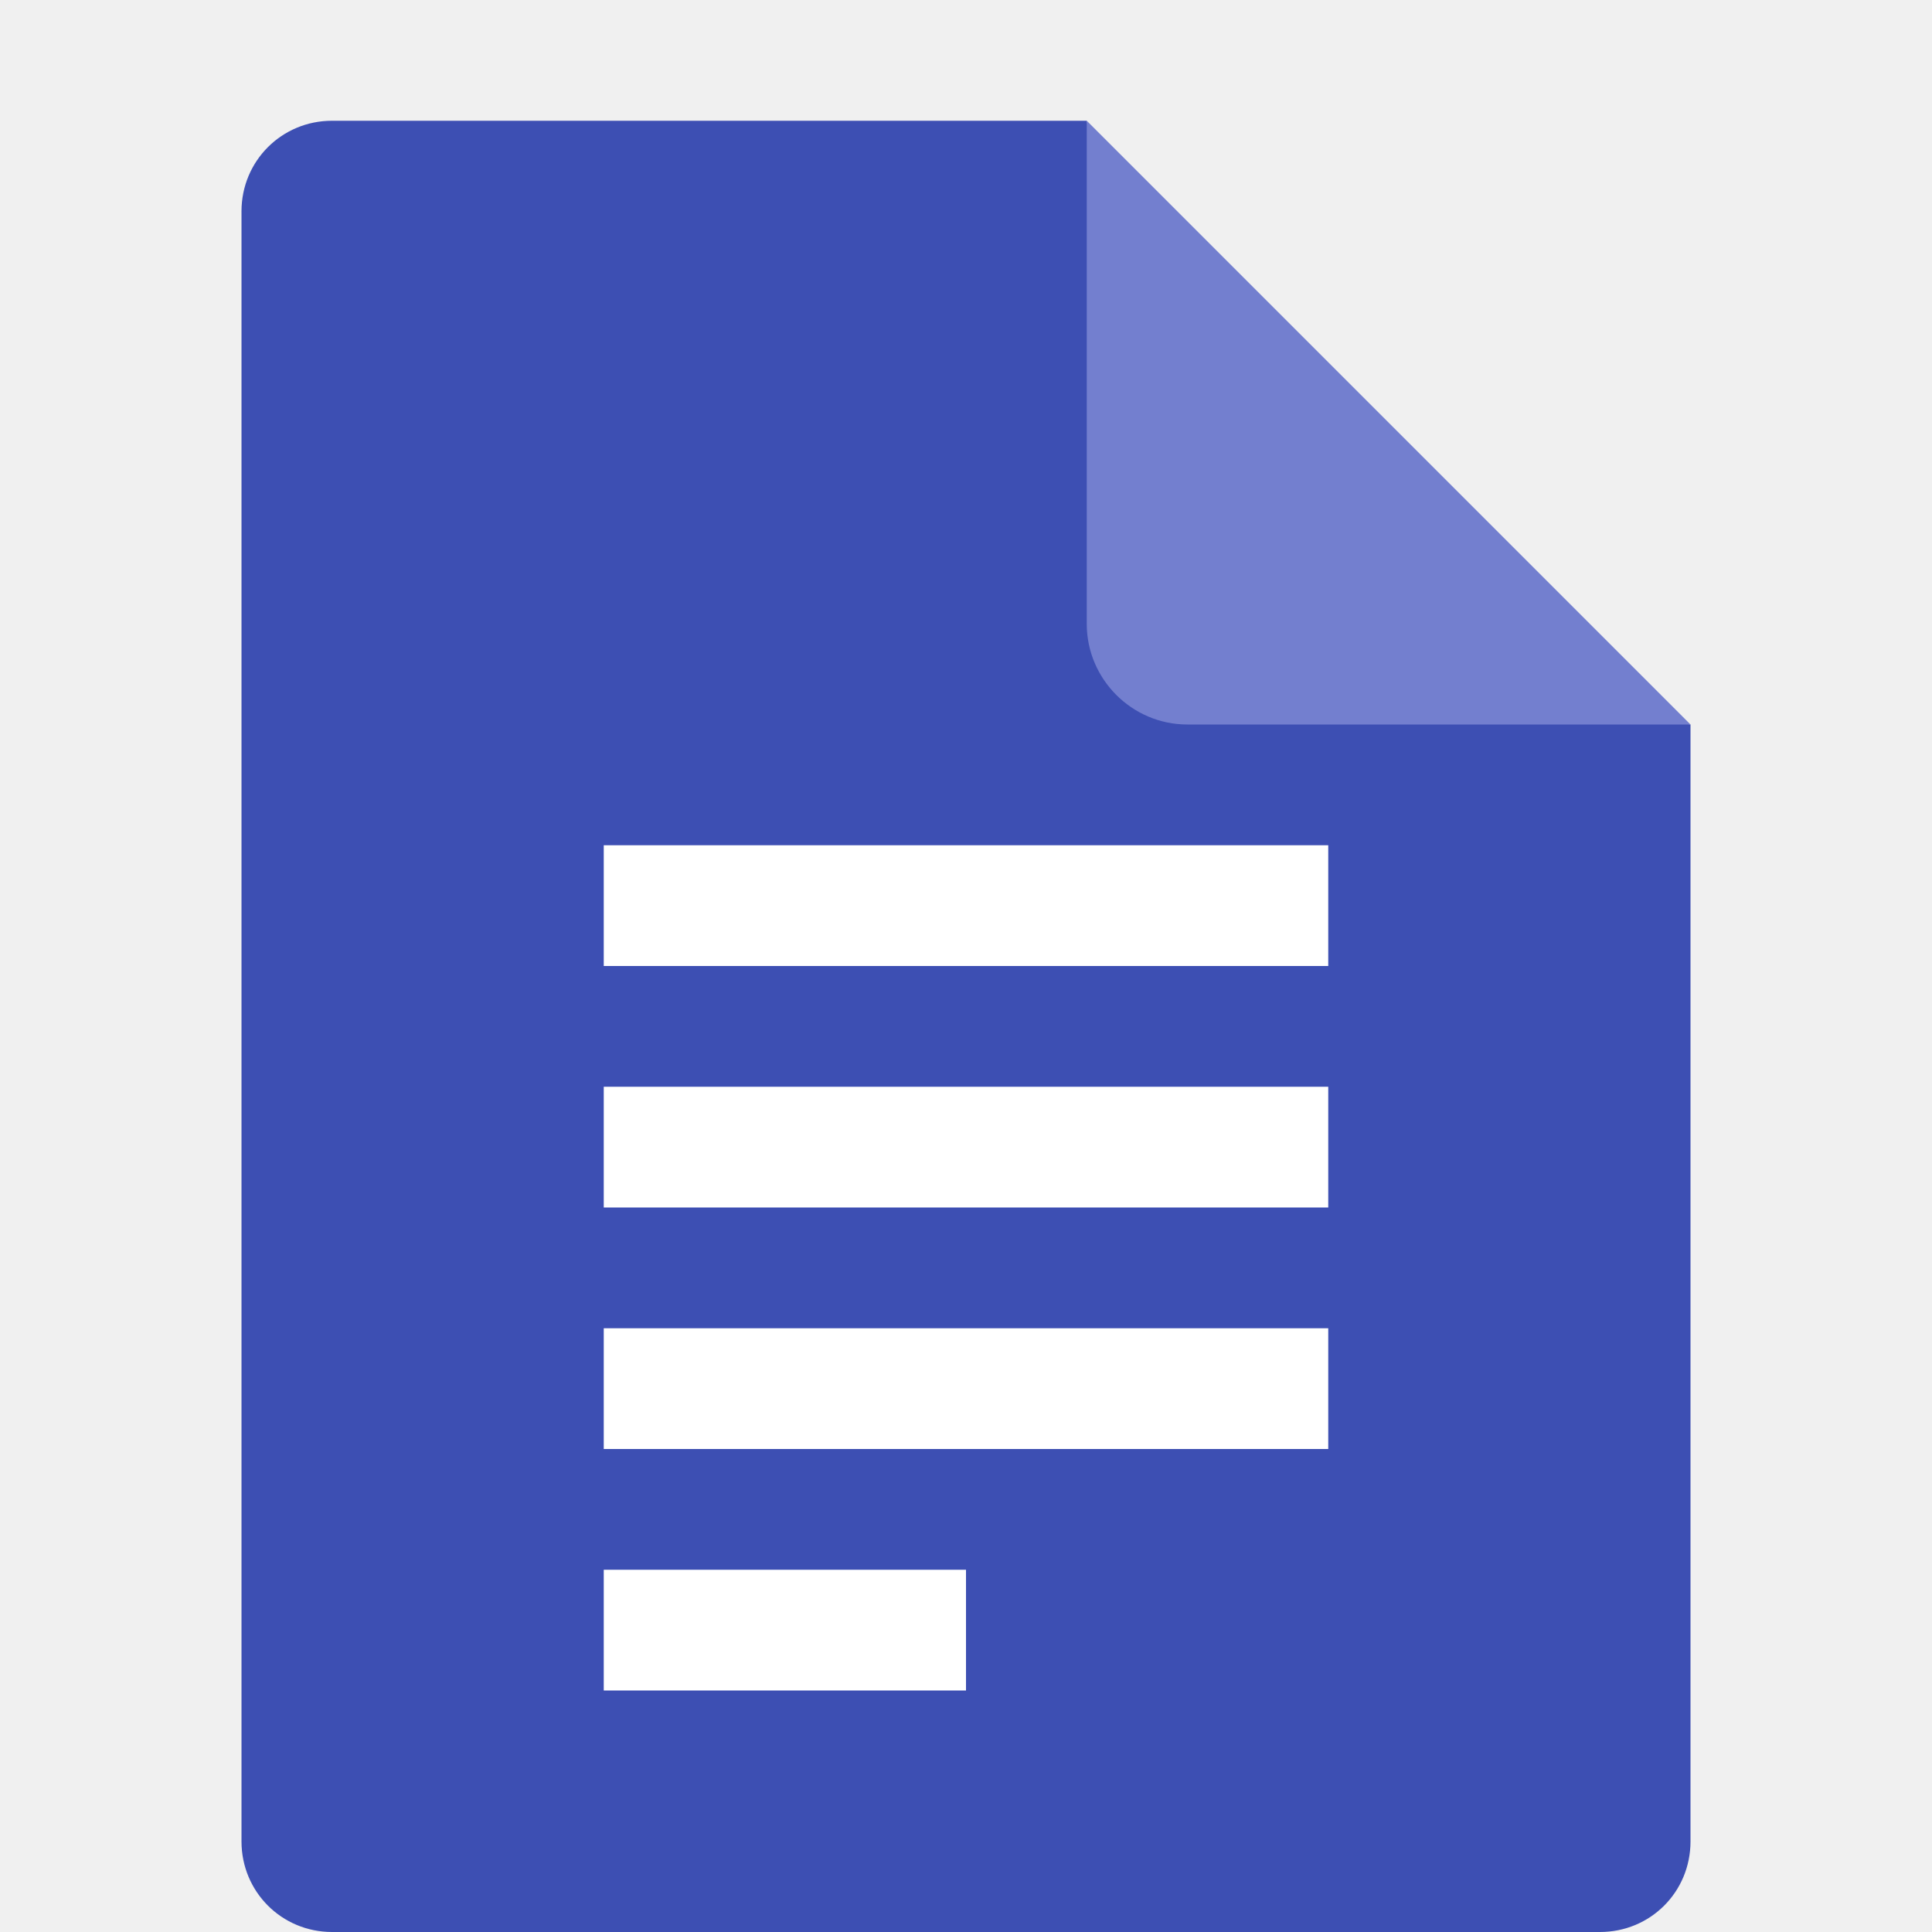
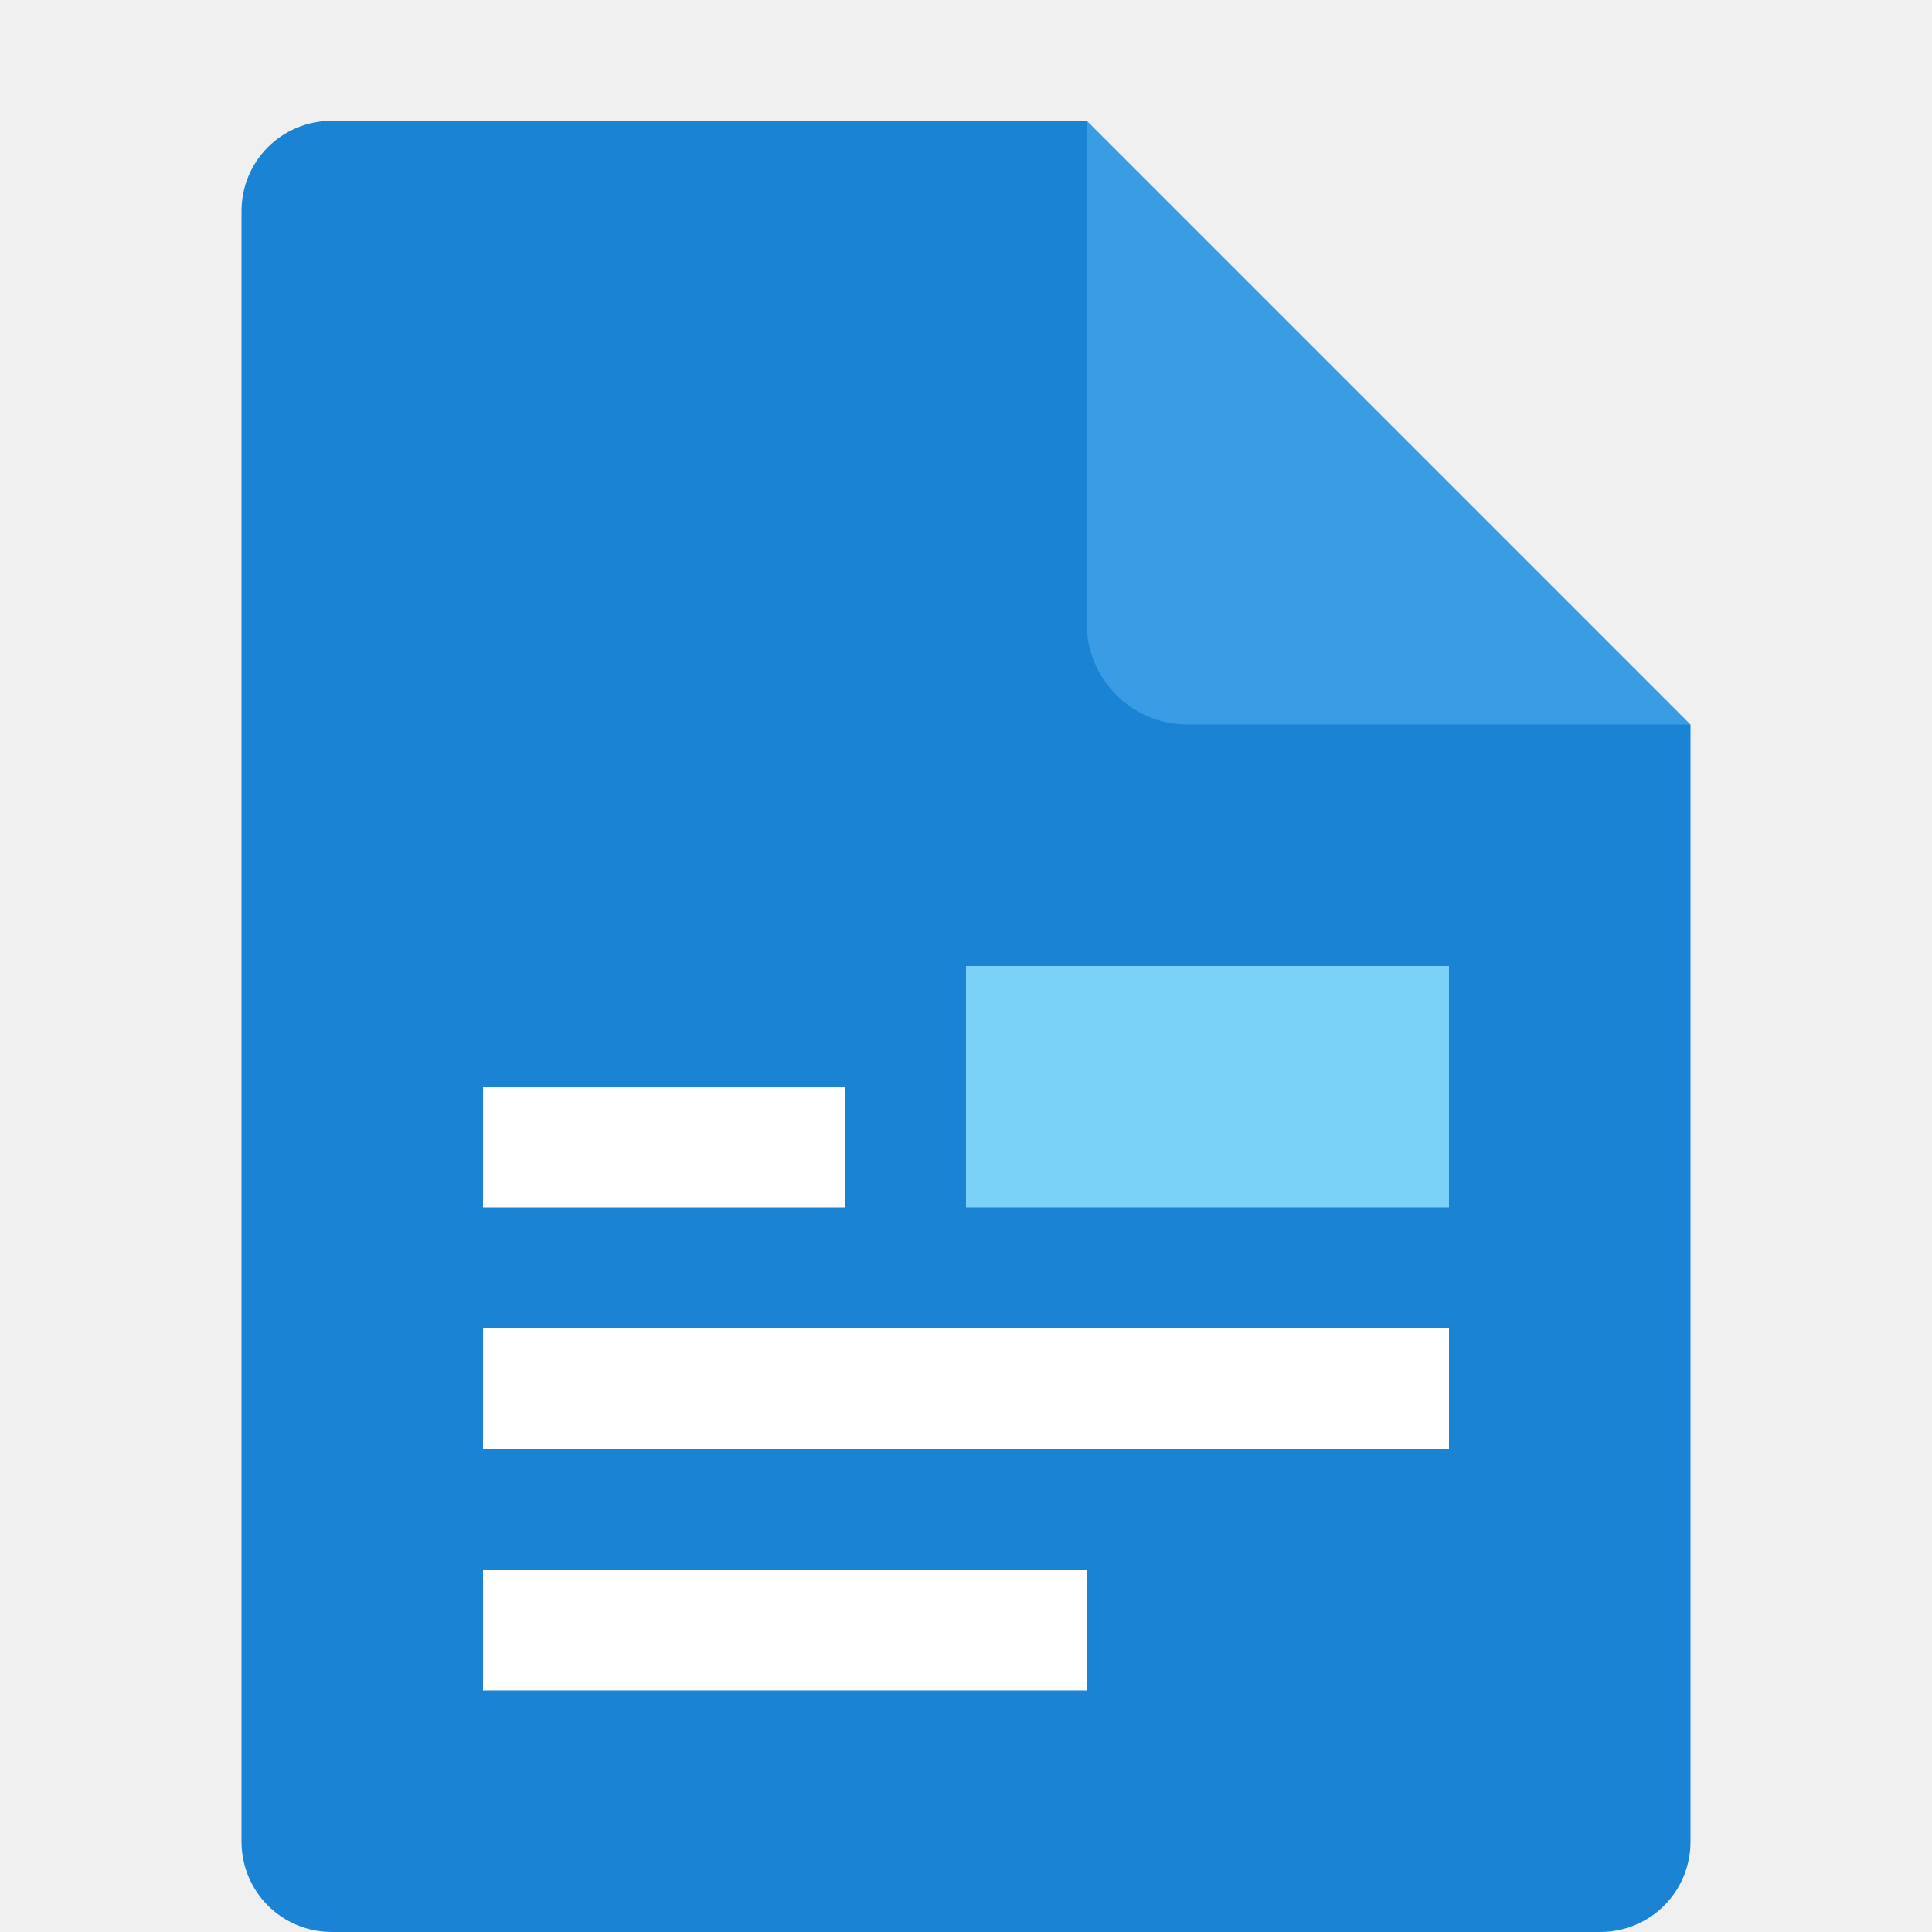
<svg xmlns="http://www.w3.org/2000/svg" width="16" height="16" version="1.1">
-   <path fill="#3d4fb3" d="m2.75 1c-0.417 0-0.75 0.333-0.75 0.75v13.5c0 0.417 0.333 0.75 0.75 0.75h10.5c0.418 0 0.75-0.332 0.75-0.75v-9.25l-4.125-0.875-0.875-4.125z" />
-   <path fill="#737fcf" d="m9 1v4.167c0 0.458 0.375 0.833 0.833 0.833h4.167z" />
-   <path style="fill:#ffffff" d="m 5,7 v 1 h 6 V 7 Z m 0,2 v 1 h 6 V 9 Z m 0,2 v 1 h 6 v -1 z m 0,2 v 1 h 3 v -1 z" />
+   <path style="fill:#1b83d4" d="M 2.75,1 C 2.333,1 2,1.333 2,1.75 V 15.25 C 2,15.667 2.333,16 2.75,16 H 13.25 C 13.668,16 14,15.668 14,15.25 V 6 L 9.875,5.125 9,1 Z" />
+   <path style="fill:#3b9ce6" d="M 9,1 V 5.167 C 9,5.625 9.375,6 9.833,6 H 14 Z" />
+   <path style="fill:#ffffff" d="M 4,9 V 10 H 7 V 9 Z M 4,11 V 12 H 12 V 11 Z M 4,13 V 14 H 9 V 13 Z" />
+   <rect style="fill:#7ad2f9" width="4" height="2" x="8" y="8" />
</svg>
